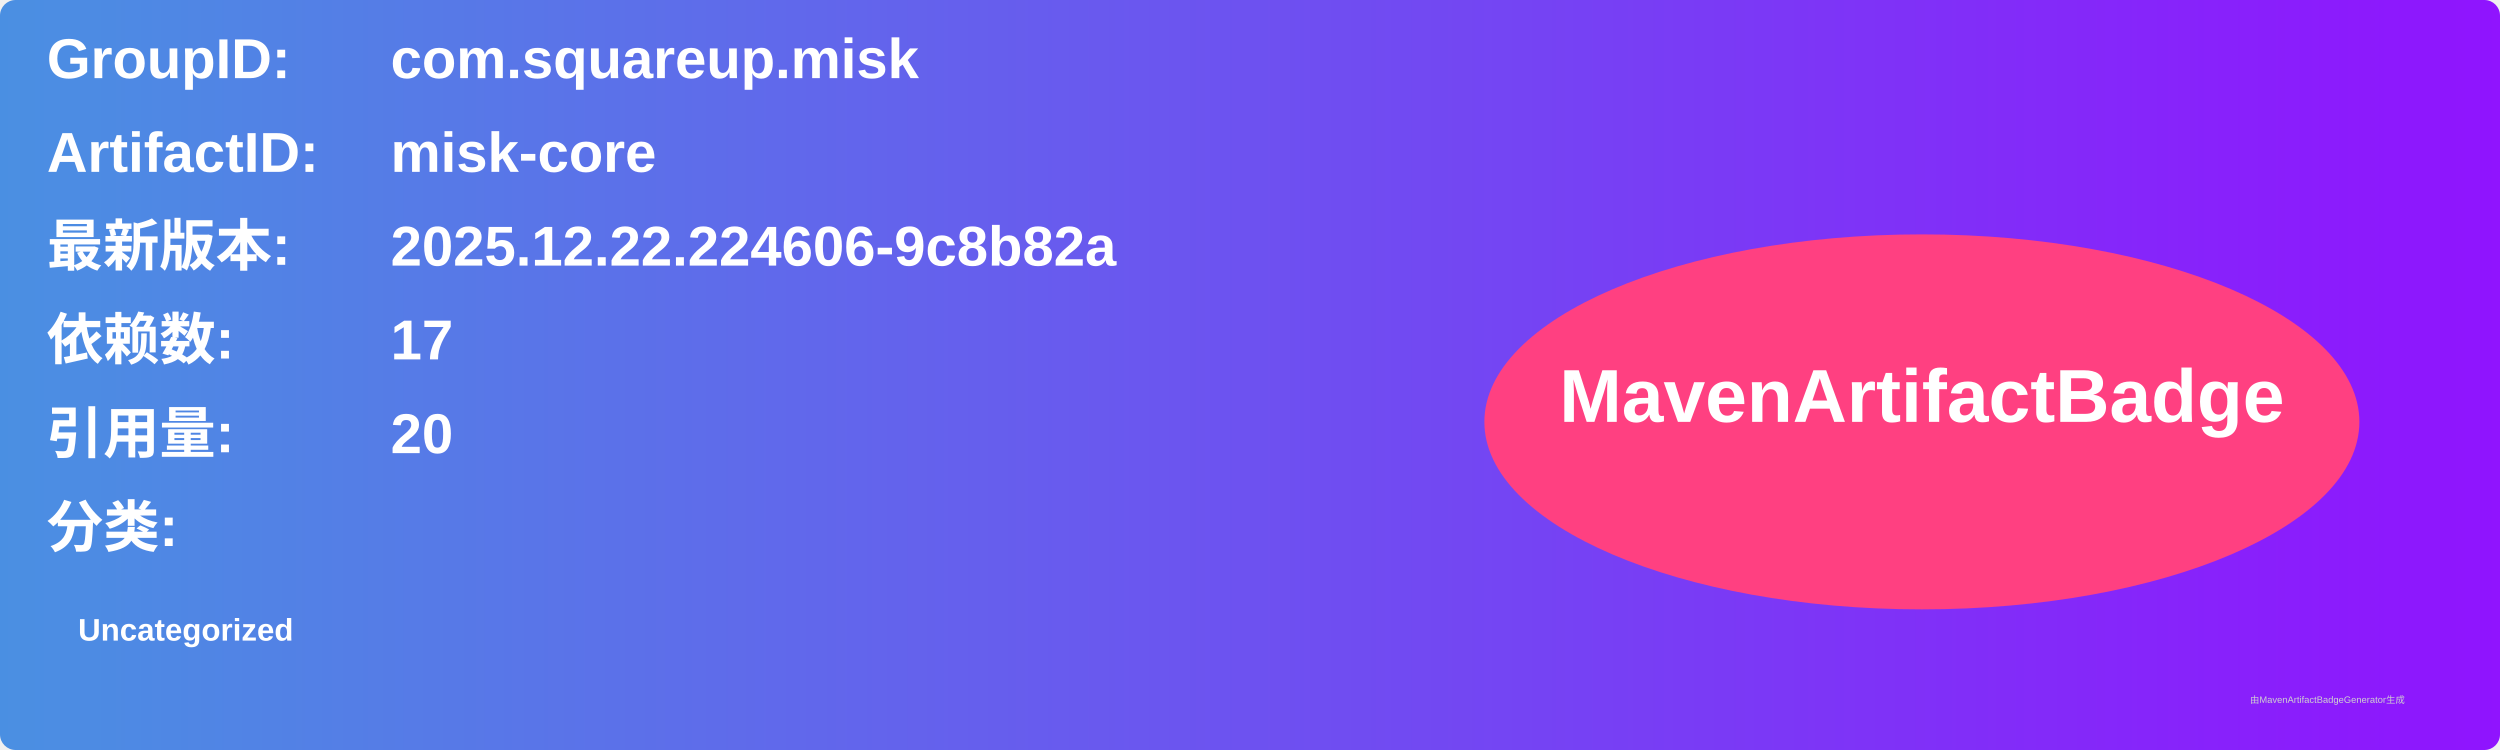
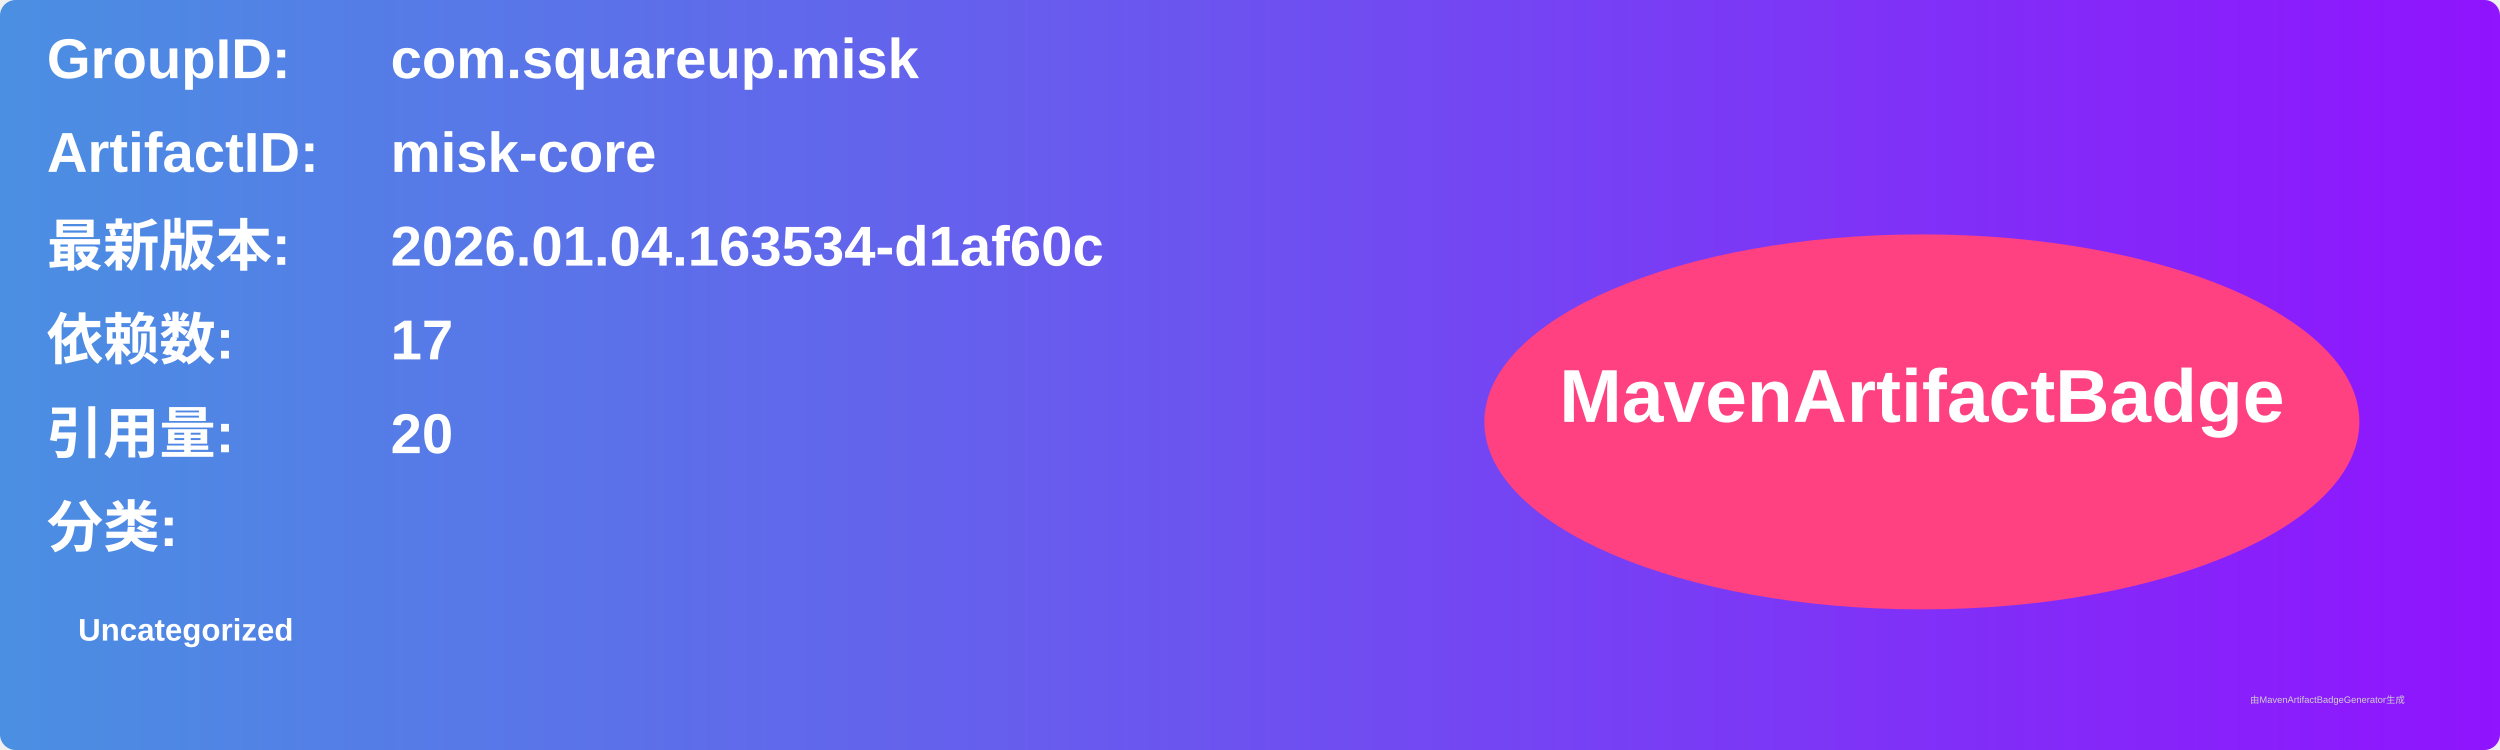
<svg xmlns="http://www.w3.org/2000/svg" width="800" height="240" viewBox="0 0 800 240">
  <linearGradient id="grad" x1="0%" y1="0%" x2="100%" y2="0%">
    <stop offset="0%" stop-color="#4a90e2" />
    <stop offset="100%" stop-color="#9013fe" />
  </linearGradient>
  <rect width="100%" height="100%" rx="5" ry="5" fill="url(#grad)" />
  <g transform="translate(15, 15)">
    <text x="0" y="10" font-family="Arial" font-size="18" fill="white" font-weight="bold" width="260">GroupID:</text>
    <text x="110" y="10" font-family="Arial" font-size="18" fill="white" font-weight="bold" width="460">com.squareup.misk</text>
    <text x="0" y="40" font-family="Arial" font-size="18" fill="white" font-weight="bold" width="260">ArtifactID:</text>
    <text x="110" y="40" font-family="Arial" font-size="18" fill="white" font-weight="bold" width="460">misk-core</text>
    <text x="0" y="70" font-family="Arial" font-size="18" fill="white" font-weight="bold">最新版本:</text>
    <text x="110" y="70" font-family="Arial" font-size="18" fill="white" font-weight="bold">
-       <tspan font-weight="bold">2025.12.22.224606-9c8b82a</tspan>
+       <tspan font-weight="bold">2026.01.04.163534-d1af60c</tspan>
    </text>
    <text x="0" y="100" font-family="Arial" font-size="18" fill="white" font-weight="bold">依赖数: </text>
    <text x="110" y="100" font-family="Arial" font-size="18" fill="white">
      <tspan font-weight="bold">17</tspan>
    </text>
    <text x="0" y="130" font-family="Arial" font-size="18" fill="white" font-weight="bold">引用量: </text>
    <text x="110" y="130" font-family="Arial" font-size="18" fill="white">
      <tspan font-weight="bold">20</tspan>
    </text>
    <text x="0" y="160" font-family="Arial" font-size="18" fill="white" font-weight="bold">分类:</text>
    <text x="10" y="190" font-family="Arial" font-size="10" fill="white">
      <tspan font-weight="bold">Uncategorized</tspan>
    </text>
    <ellipse cx="600" cy="120" rx="140" ry="60" fill="#ff4081" />
    <text x="600" y="120" text-anchor="middle" font-family="Arial" font-size="24" fill="white" font-weight="bold">MavenArtifactBadge</text>
  </g>
  <text x="720" y="225" font-family="Arial" font-size="3" fill="#d0d0d0">由MavenArtifactBadgeGenerator生成</text>
</svg>
